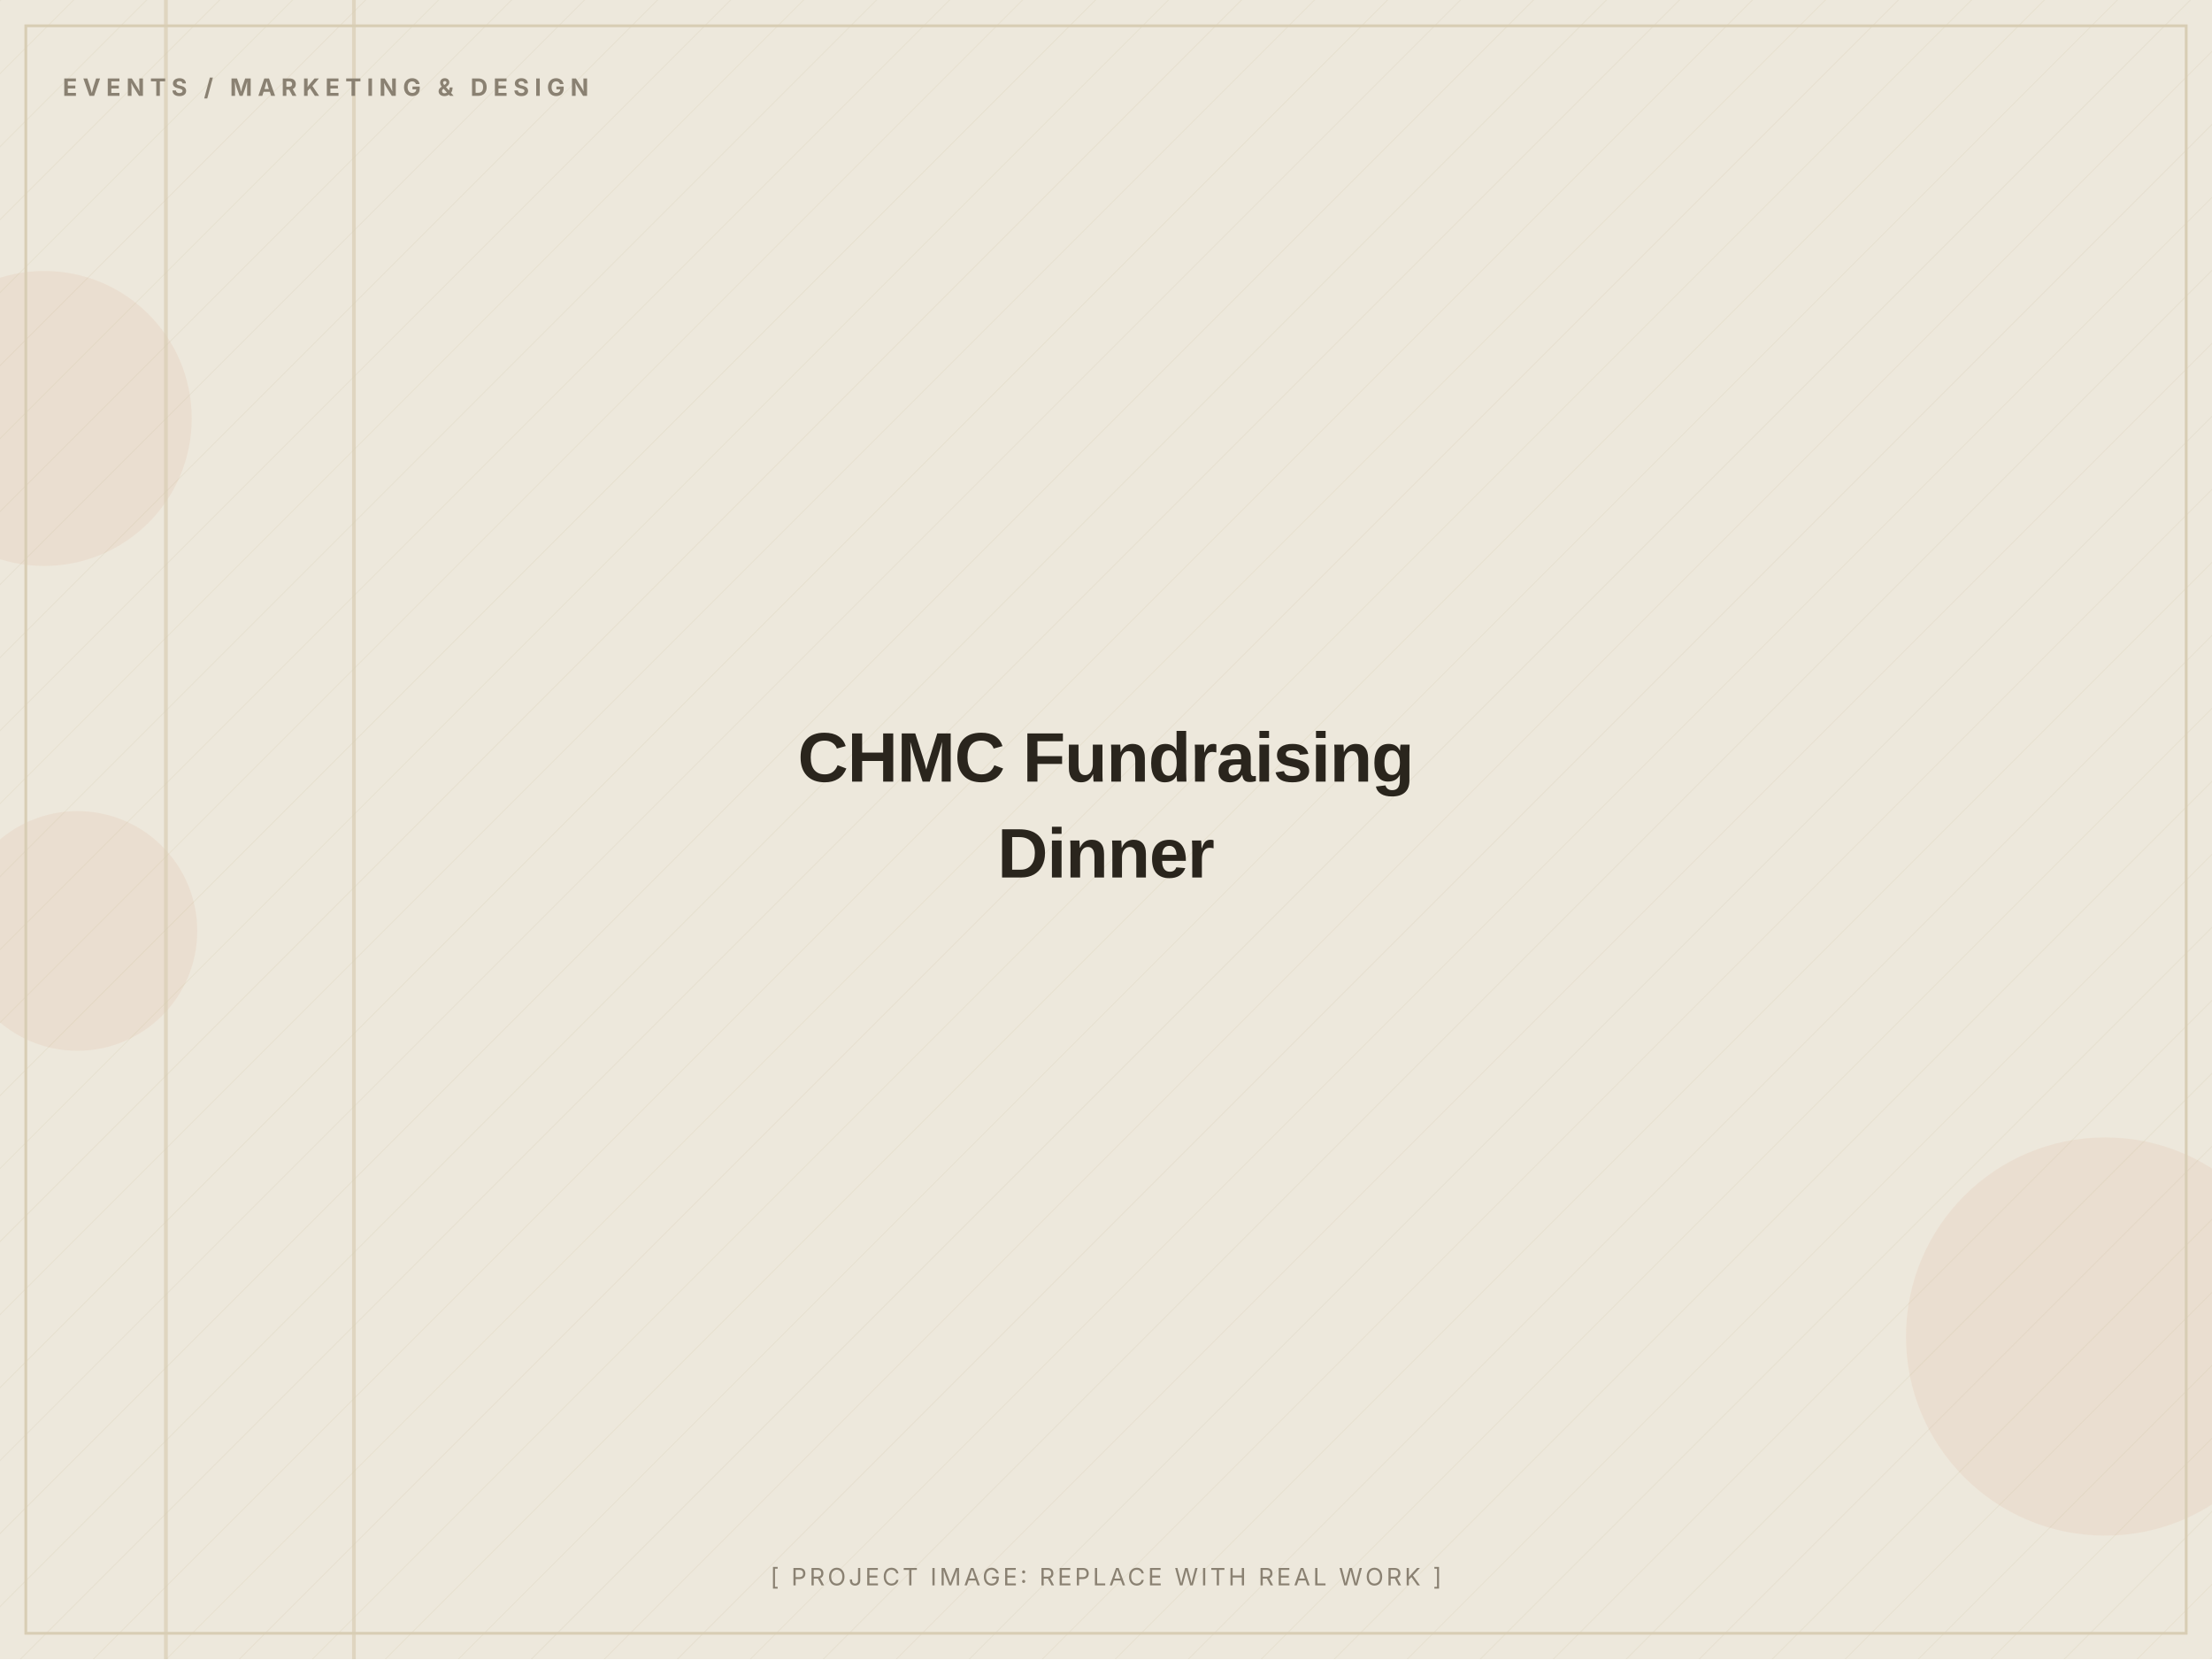
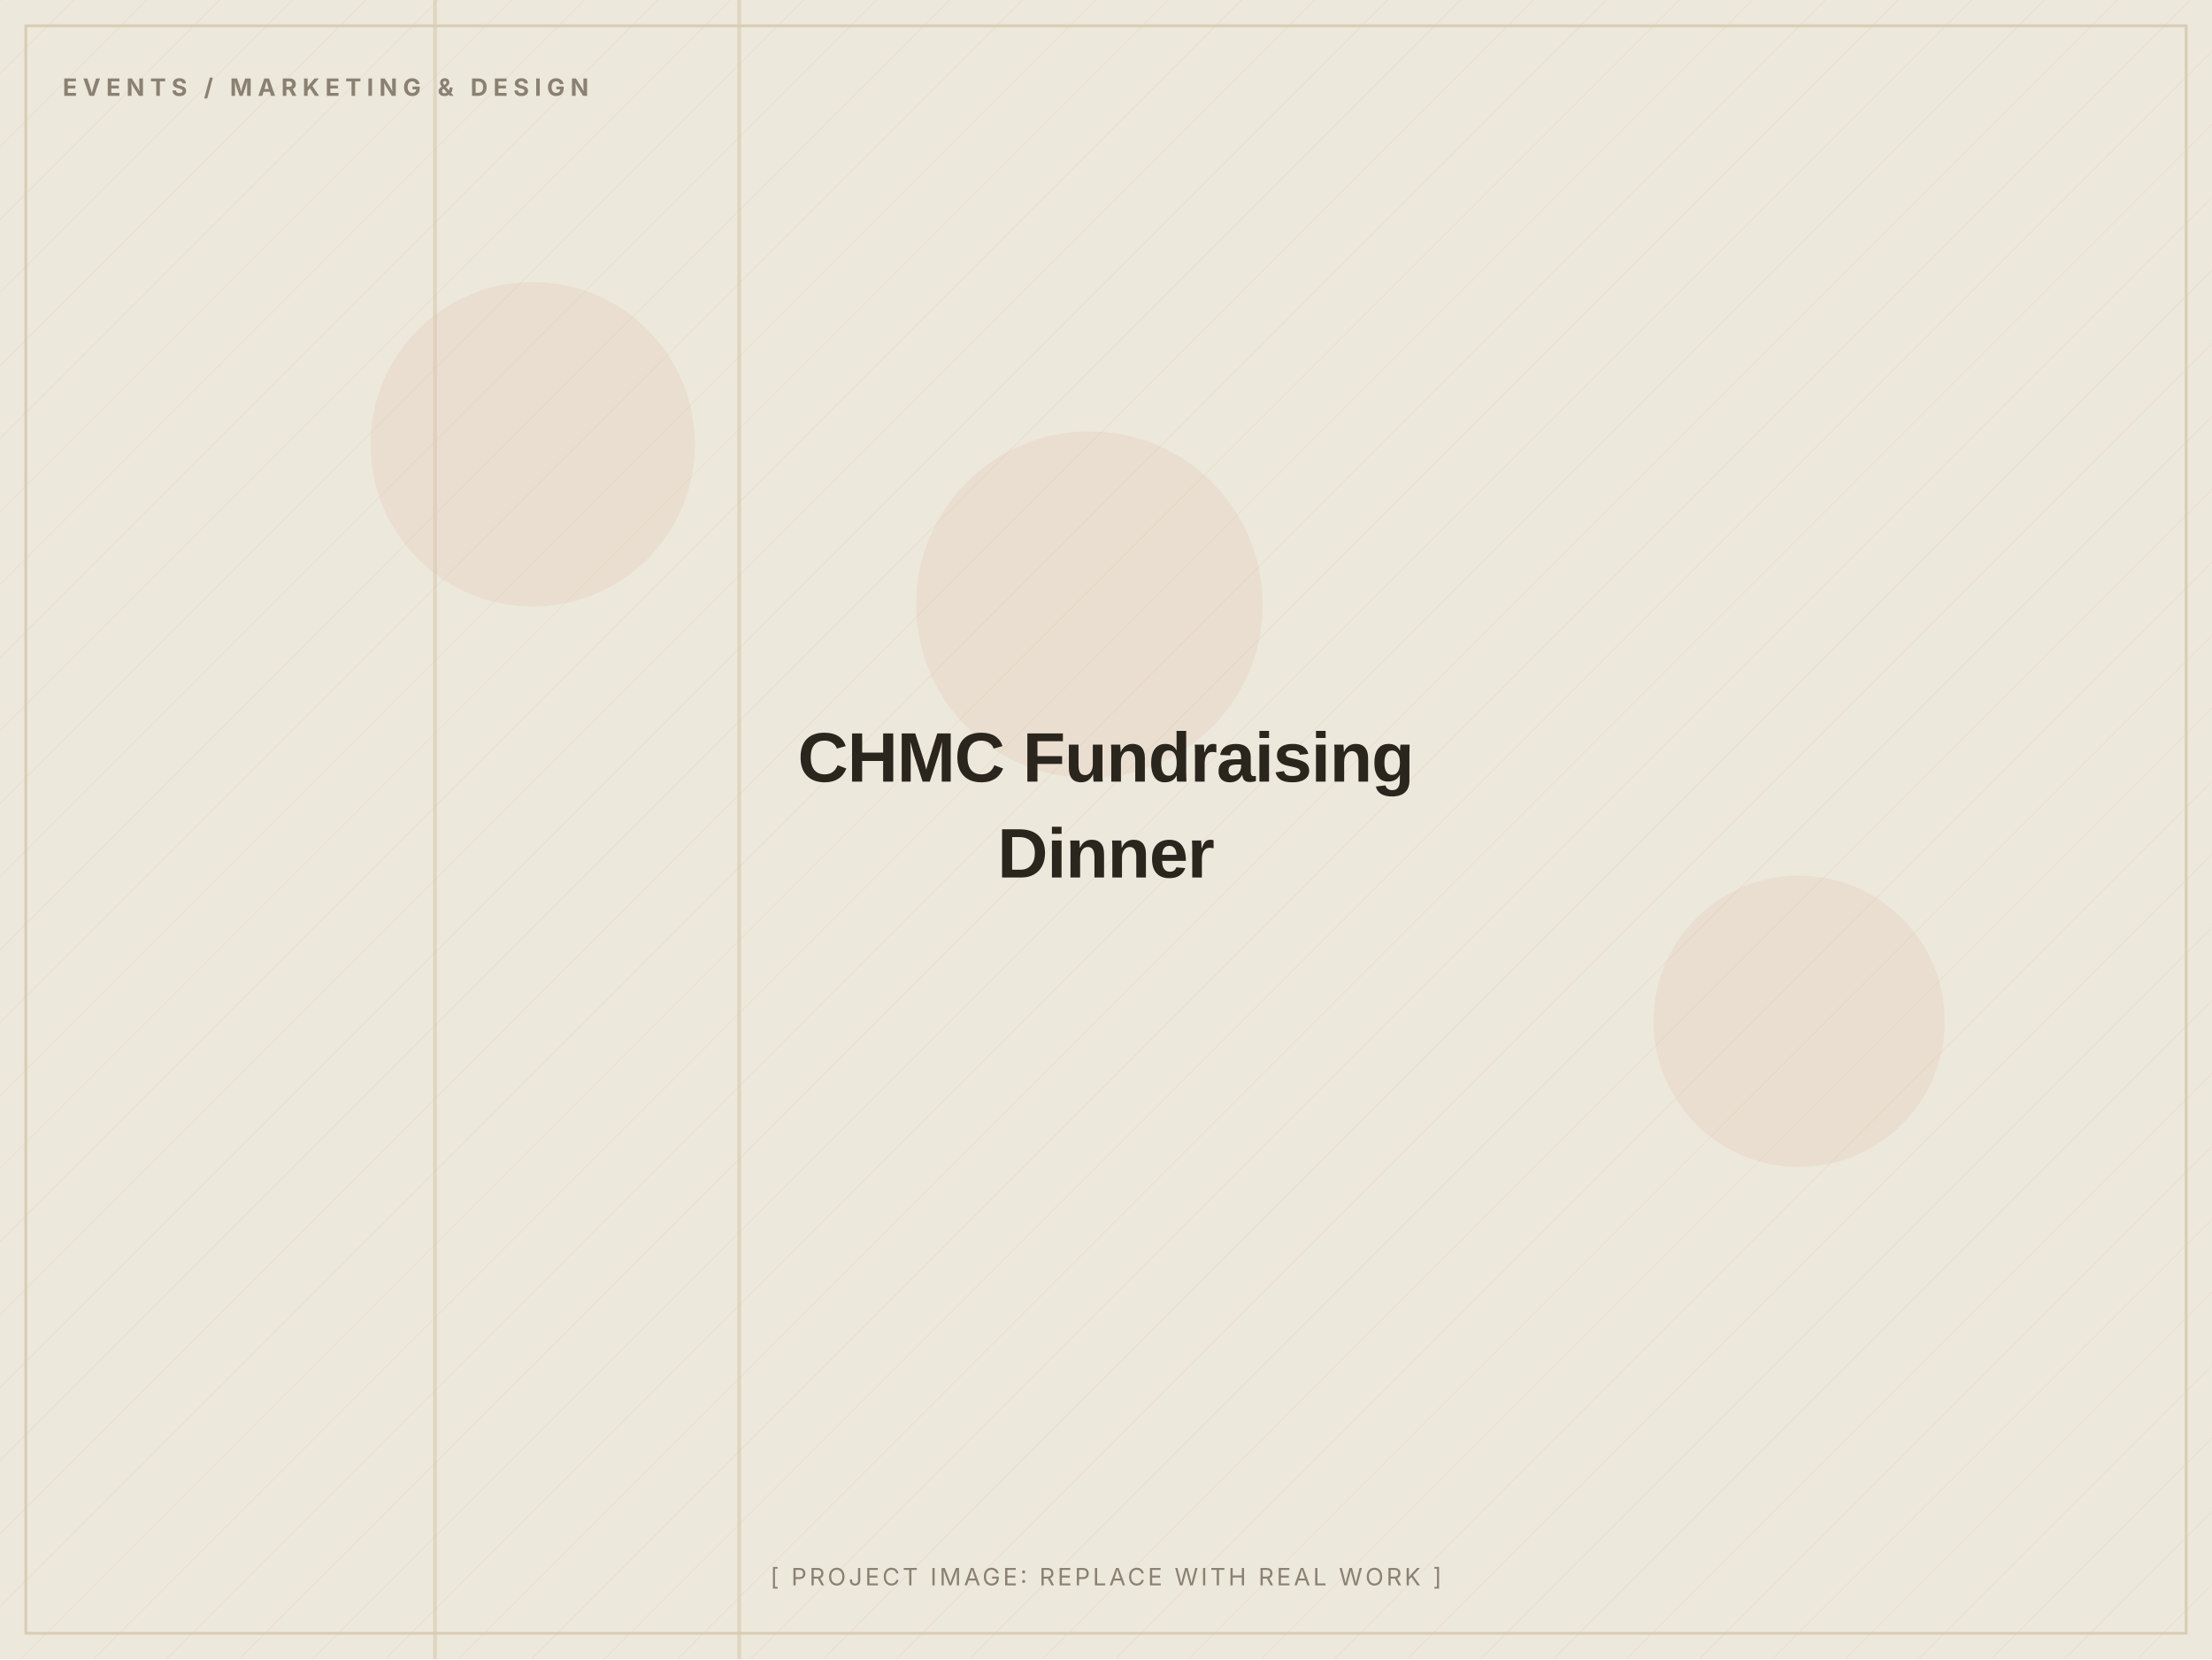
<svg xmlns="http://www.w3.org/2000/svg" width="1200" height="900" viewBox="0 0 1200 900" role="img" aria-label="CHMC Fundraising Dinner (placeholder image)">
  <defs>
    <pattern id="d" width="28" height="28" patternUnits="userSpaceOnUse" patternTransform="rotate(45)">
      <line x1="0" y1="0" x2="0" y2="28" stroke="#D8CDB4" stroke-width="1" opacity="0.5" />
    </pattern>
  </defs>
  <rect width="1200" height="900" fill="#EDE8DC" />
  <rect width="1200" height="900" fill="url(#d)" opacity="0.55" />
-   <circle cx="24" cy="227" r="80" fill="#C2410C" opacity="0.06" />
-   <circle cx="1142" cy="725" r="108" fill="#C2410C" opacity="0.06" />
-   <circle cx="42" cy="505" r="65" fill="#C2410C" opacity="0.06" />
-   <rect x="191" y="0" width="2" height="900" fill="#D8CDB4" opacity="0.7" />
-   <rect x="89" y="0" width="2" height="900" fill="#D8CDB4" opacity="0.7" />
+   <circle cx="976" cy="554" r="79" fill="#C2410C" opacity="0.06" />
+   <circle cx="591" cy="328" r="94" fill="#C2410C" opacity="0.06" />
+   <circle cx="289" cy="241" r="88" fill="#C2410C" opacity="0.06" />
+   <rect x="400" y="0" width="2" height="900" fill="#D8CDB4" opacity="0.7" />
+   <rect x="235" y="0" width="2" height="900" fill="#D8CDB4" opacity="0.7" />
  <rect x="14" y="14" width="1172" height="872" fill="none" stroke="#D8CDB4" stroke-width="1.5" />
  <text x="34" y="52" font-family="Inter, Arial, sans-serif" font-weight="700" font-size="13" letter-spacing="3" fill="#8A8172">EVENTS / MARKETING &amp; DESIGN</text>
  <text x="600.0" y="424.0" text-anchor="middle" font-family="Archivo, Arial, sans-serif" font-weight="800" font-size="38" letter-spacing="-0.5" fill="#2A251D">CHMC Fundraising</text>
  <text x="600.0" y="476.0" text-anchor="middle" font-family="Archivo, Arial, sans-serif" font-weight="800" font-size="38" letter-spacing="-0.5" fill="#2A251D">Dinner</text>
  <text x="600.0" y="860" text-anchor="middle" font-family="Inter, Arial, sans-serif" font-size="13" letter-spacing="1.5" fill="#8A8172">[ PROJECT IMAGE: REPLACE WITH REAL WORK ]</text>
</svg>
